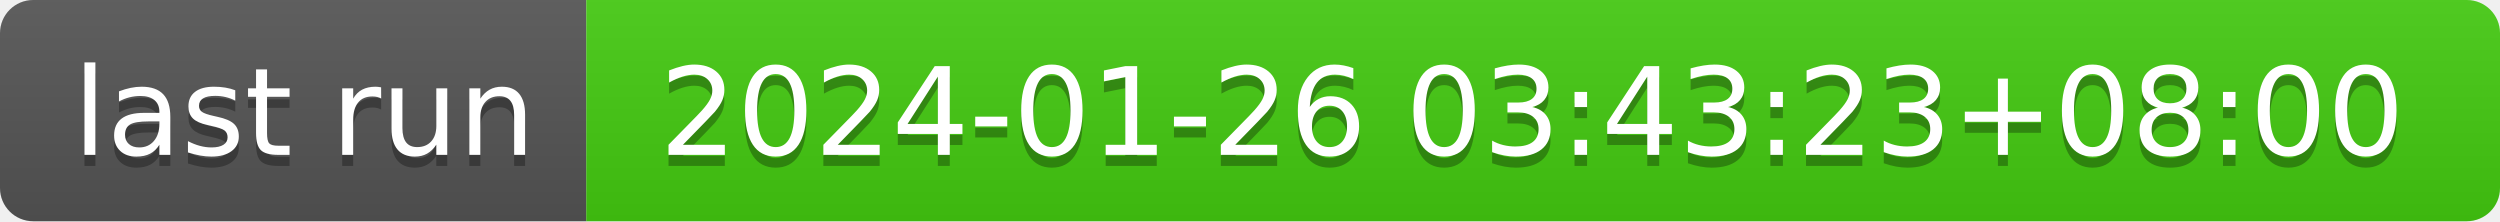
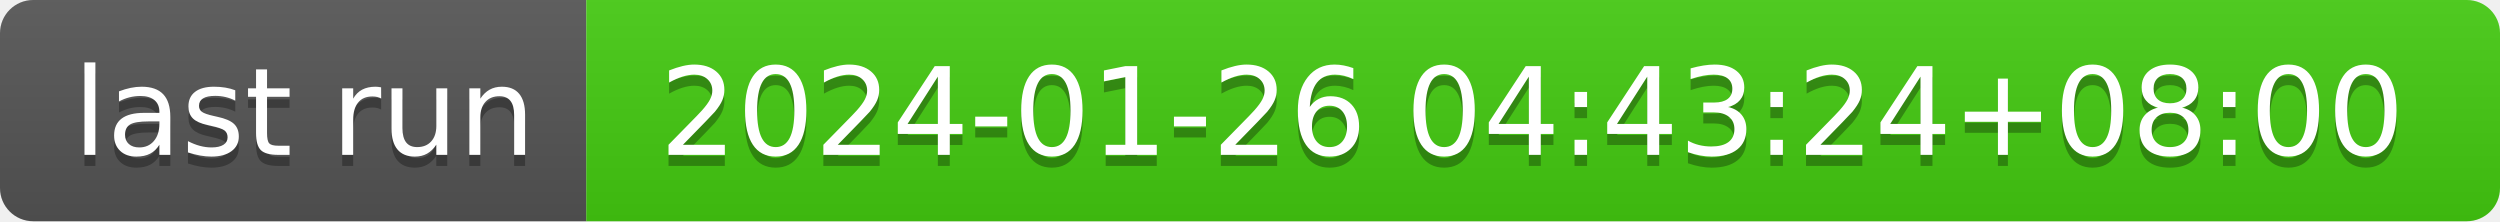
- <svg xmlns="http://www.w3.org/2000/svg" width="226" height="20" role="img" aria-label="last run: 2024-01-26 03:43:23+08:00">
+ <svg xmlns="http://www.w3.org/2000/svg" width="226" height="20" role="img" aria-label="last run: 2024-01-26 04:43:24+08:00">
  <linearGradient id="s" x2="0" y2="100%">
    <stop offset="0" stop-color="#bbb" stop-opacity=".1" />
    <stop offset="1" stop-opacity=".1" />
  </linearGradient>
  <clipPath id="r">
    <rect width="226" height="20" rx="3" fill="#fff" />
  </clipPath>
  <g clip-path="url(#r)">
    <rect width="53" height="20" fill="#555" />
    <rect x="53" width="173" height="20" fill="#4c1" />
    <rect width="226" height="20" fill="url(#s)" />
  </g>
  <g fill="#fff" text-anchor="middle" font-family="Verdana,Geneva,DejaVu Sans,sans-serif" text-rendering="geometricPrecision" font-size="110">
    <text aria-hidden="true" x="275" y="150" fill="#010101" fill-opacity=".3" transform="scale(.1)" textLength="430">last run</text>
    <text x="275" y="140" transform="scale(.1)" fill="#fff" textLength="430">last run</text>
-     <text aria-hidden="true" x="1385" y="150" fill="#010101" fill-opacity=".3" transform="scale(.1)" textLength="1630">2024-01-26 03:43:23+08:00</text>
-     <text x="1385" y="140" transform="scale(.1)" fill="#fff" textLength="1630">2024-01-26 03:43:23+08:00</text>
+     <text aria-hidden="true" x="1385" y="150" fill="#010101" fill-opacity=".3" transform="scale(.1)" textLength="1630">2024-01-26 04:43:24+08:00</text>
+     <text x="1385" y="140" transform="scale(.1)" fill="#fff" textLength="1630">2024-01-26 04:43:24+08:00</text>
  </g>
</svg>
